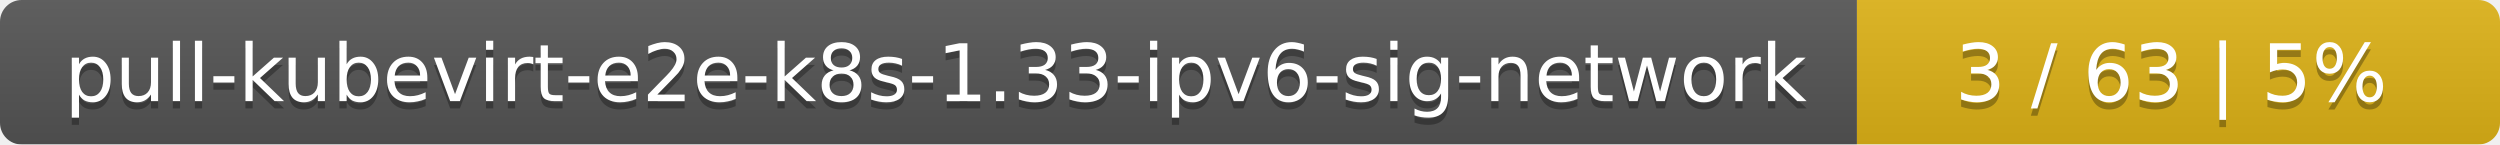
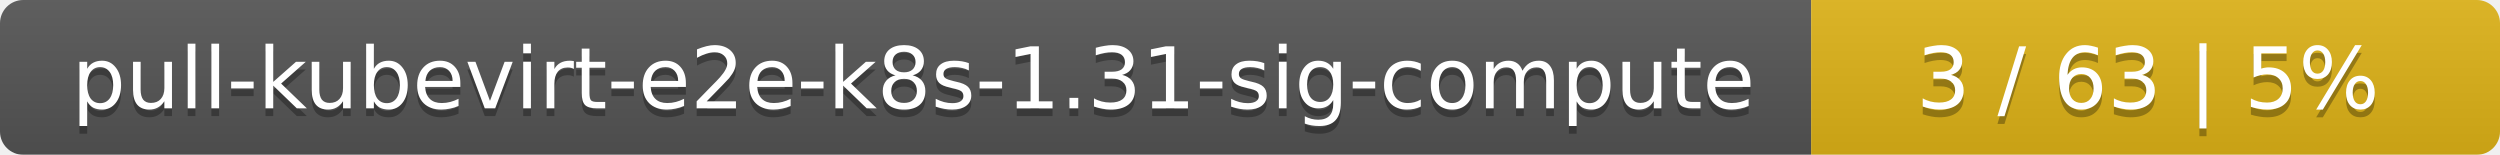
- <svg xmlns="http://www.w3.org/2000/svg" width="346" height="20">
+ <svg xmlns="http://www.w3.org/2000/svg" width="323" height="20">
  <linearGradient id="smooth" x2="0" y2="100%">
    <stop offset="0" stop-color="#bbb" stop-opacity=".1" />
    <stop offset="1" stop-opacity=".1" />
  </linearGradient>
  <mask id="round">
-     <rect width="346" height="20" rx="3" fill="#fff" />
+     <rect width="323" height="20" rx="3" fill="#fff" />
  </mask>
  <g mask="url(#round)">
-     <rect width="257" height="20" fill="#555" />
-     <rect x="257" width="89" height="20" fill="#dfb317" />
-     <rect width="346" height="20" fill="url(#smooth)" />
+     <rect width="234" height="20" fill="#555" />
+     <rect x="234" width="89" height="20" fill="#dfb317" />
+     <rect width="323" height="20" fill="url(#smooth)" />
  </g>
  <g fill="#fff" text-anchor="middle" font-family="DejaVu Sans,Verdana,Geneva,sans-serif" font-size="11">
-     <text x="129.5" y="15" fill="#010101" fill-opacity=".3">pull-kubevirt-e2e-k8s-1.33-ipv6-sig-network</text>
-     <text x="129.5" y="14">pull-kubevirt-e2e-k8s-1.33-ipv6-sig-network</text>
-     <text x="300.5" y="15" fill="#010101" fill-opacity=".3">3 / 63    |    5%</text>
-     <text x="300.5" y="14">3 / 63    |    5%</text>
+     <text x="118" y="15" fill="#010101" fill-opacity=".3">pull-kubevirt-e2e-k8s-1.31-sig-compute</text>
+     <text x="118" y="14">pull-kubevirt-e2e-k8s-1.31-sig-compute</text>
+     <text x="277.5" y="15" fill="#010101" fill-opacity=".3">3 / 63    |    5%</text>
+     <text x="277.5" y="14">3 / 63    |    5%</text>
  </g>
</svg>
